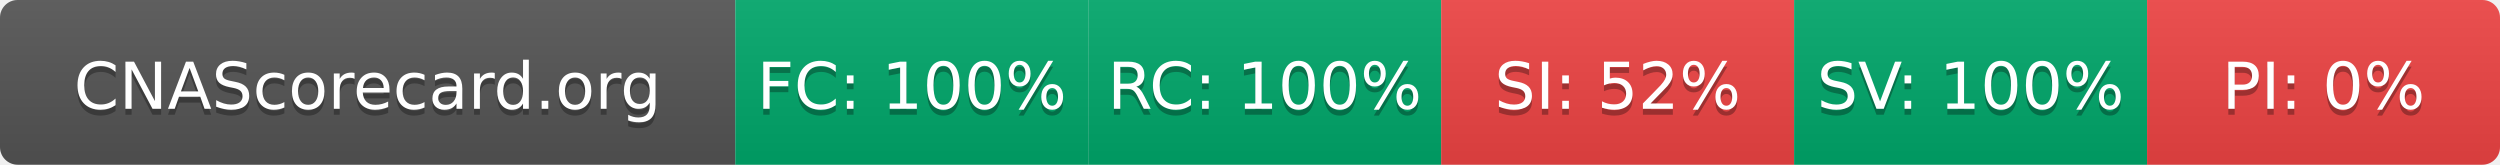
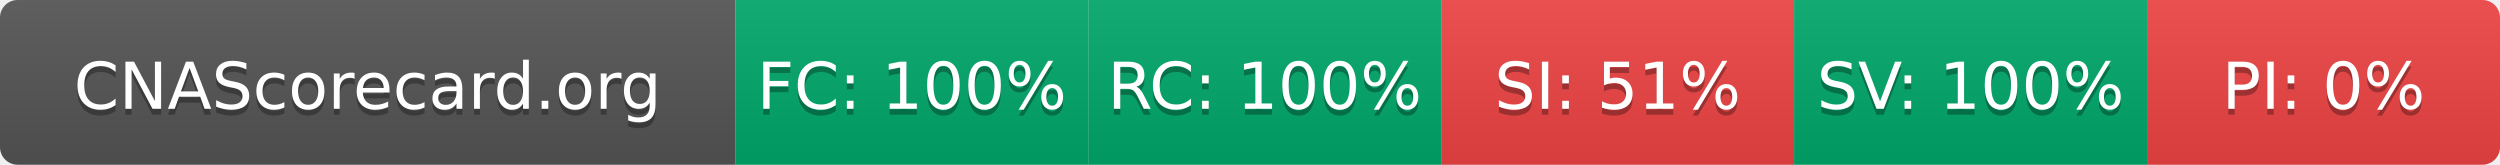
- <svg xmlns="http://www.w3.org/2000/svg" width="425" height="28" role="img" aria-label="CNAScorecard.org: FC:100% RC:100% SI:52% SV:100% PI:0%">
+ <svg xmlns="http://www.w3.org/2000/svg" width="425" height="28" role="img" aria-label="CNAScorecard.org: FC:100% RC:100% SI:51% SV:100% PI:0%">
  <linearGradient id="s" x2="0" y2="100%">
    <stop offset="0" stop-color="#bbb" stop-opacity=".1" />
    <stop offset="1" stop-opacity=".1" />
  </linearGradient>
  <clipPath id="r">
    <rect width="425" height="28" rx="3" fill="#fff" />
  </clipPath>
  <g clip-path="url(#r)">
    <rect width="125" height="28" fill="#555" />
    <rect x="125" width="60" height="28" fill="#00A86B" />
    <rect x="185" width="60" height="28" fill="#00A86B" />
    <rect x="245" width="60" height="28" fill="#EF4444" />
    <rect x="305" width="60" height="28" fill="#00A86B" />
    <rect x="365" width="60" height="28" fill="#EF4444" />
    <rect width="425" height="28" fill="url(#s)" />
  </g>
  <g fill="#fff" text-anchor="middle" font-family="Verdana,Geneva,DejaVu Sans,sans-serif" text-rendering="geometricPrecision" font-size="110">
    <text aria-hidden="true" x="625" y="195" fill="#010101" fill-opacity=".3" transform="scale(.1)" textLength="1050">CNAScorecard.org</text>
    <text x="625" y="185" transform="scale(.1)" fill="#fff" textLength="1050">CNAScorecard.org</text>
    <text aria-hidden="true" x="1550" y="195" fill="#010101" fill-opacity=".3" transform="scale(.1)" textLength="440">FC: 100%</text>
    <text x="1550" y="185" transform="scale(.1)" fill="#fff" textLength="440">FC: 100%</text>
    <text aria-hidden="true" x="2150" y="195" fill="#010101" fill-opacity=".3" transform="scale(.1)" textLength="440">RC: 100%</text>
    <text x="2150" y="185" transform="scale(.1)" fill="#fff" textLength="440">RC: 100%</text>
-     <text aria-hidden="true" x="2750" y="195" fill="#010101" fill-opacity=".3" transform="scale(.1)" textLength="385">SI: 52%</text>
-     <text x="2750" y="185" transform="scale(.1)" fill="#fff" textLength="385">SI: 52%</text>
+     <text aria-hidden="true" x="2750" y="195" fill="#010101" fill-opacity=".3" transform="scale(.1)" textLength="385">SI: 51%</text>
+     <text x="2750" y="185" transform="scale(.1)" fill="#fff" textLength="385">SI: 51%</text>
    <text aria-hidden="true" x="3350" y="195" fill="#010101" fill-opacity=".3" transform="scale(.1)" textLength="440">SV: 100%</text>
    <text x="3350" y="185" transform="scale(.1)" fill="#fff" textLength="440">SV: 100%</text>
    <text aria-hidden="true" x="3950" y="195" fill="#010101" fill-opacity=".3" transform="scale(.1)" textLength="330">PI: 0%</text>
    <text x="3950" y="185" transform="scale(.1)" fill="#fff" textLength="330">PI: 0%</text>
  </g>
</svg>
